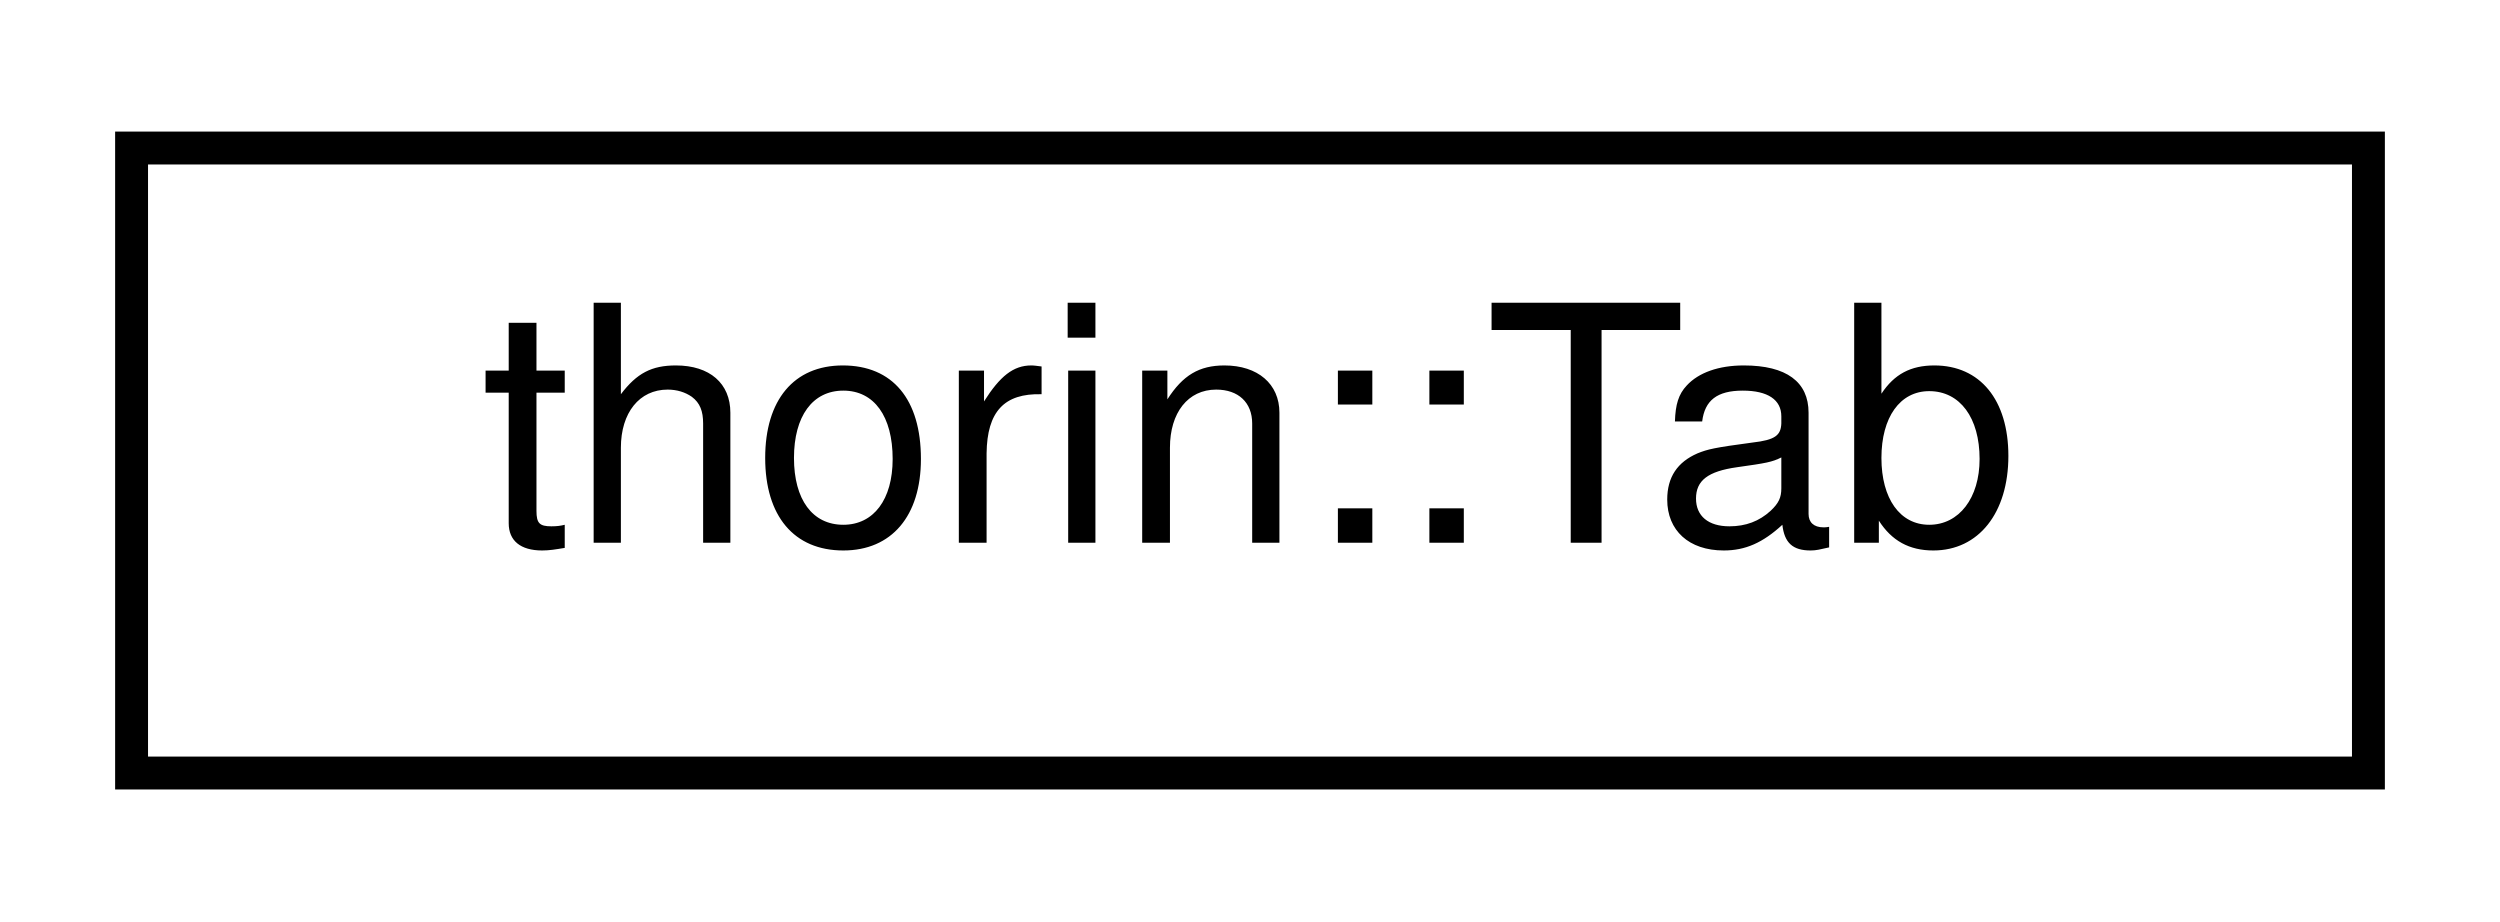
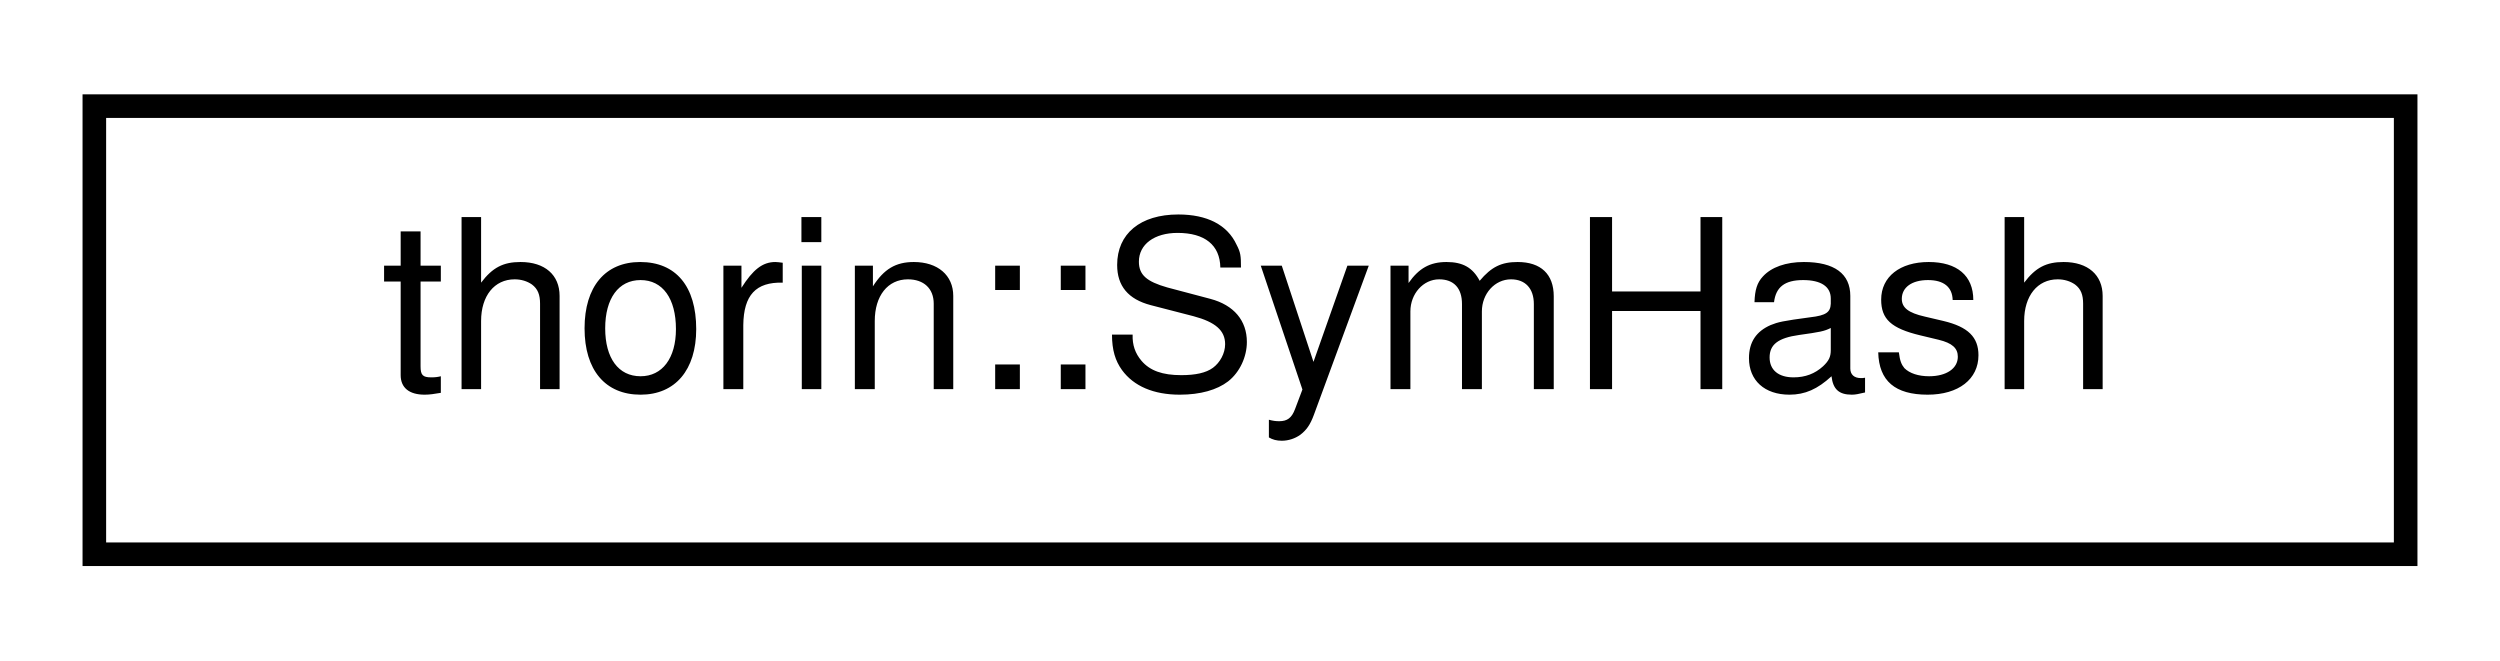
- <svg xmlns="http://www.w3.org/2000/svg" xmlns:xlink="http://www.w3.org/1999/xlink" width="76pt" height="28pt" viewBox="0.00 0.00 76.00 28.00">
+ <svg xmlns="http://www.w3.org/2000/svg" xmlns:xlink="http://www.w3.org/1999/xlink" width="106pt" height="28pt" viewBox="0.00 0.00 106.00 28.00">
  <g id="graph0" class="graph" transform="scale(1 1) rotate(0) translate(4 24)">
    <g id="node1" class="node">
      <g id="a_node1">
-         <a xlink:href="classthorin_1_1Tab.html" target="_top" xlink:title=" ">
-           <polygon fill="none" stroke="black" points="0,-0.5 0,-19.5 68,-19.5 68,-0.5 0,-0.5" />
-           <text text-anchor="middle" x="34" y="-7.5" font-family="Helvetica,sans-Serif" font-size="10.00">thorin::Tab</text>
+         <a xlink:href="structthorin_1_1SymHash.html" target="_top" xlink:title=" ">
+           <polygon fill="none" stroke="black" points="0,-0.5 0,-19.5 98,-19.5 98,-0.5 0,-0.5" />
+           <text text-anchor="middle" x="49" y="-7.5" font-family="Helvetica,sans-Serif" font-size="10.00">thorin::SymHash</text>
        </a>
      </g>
    </g>
  </g>
</svg>
